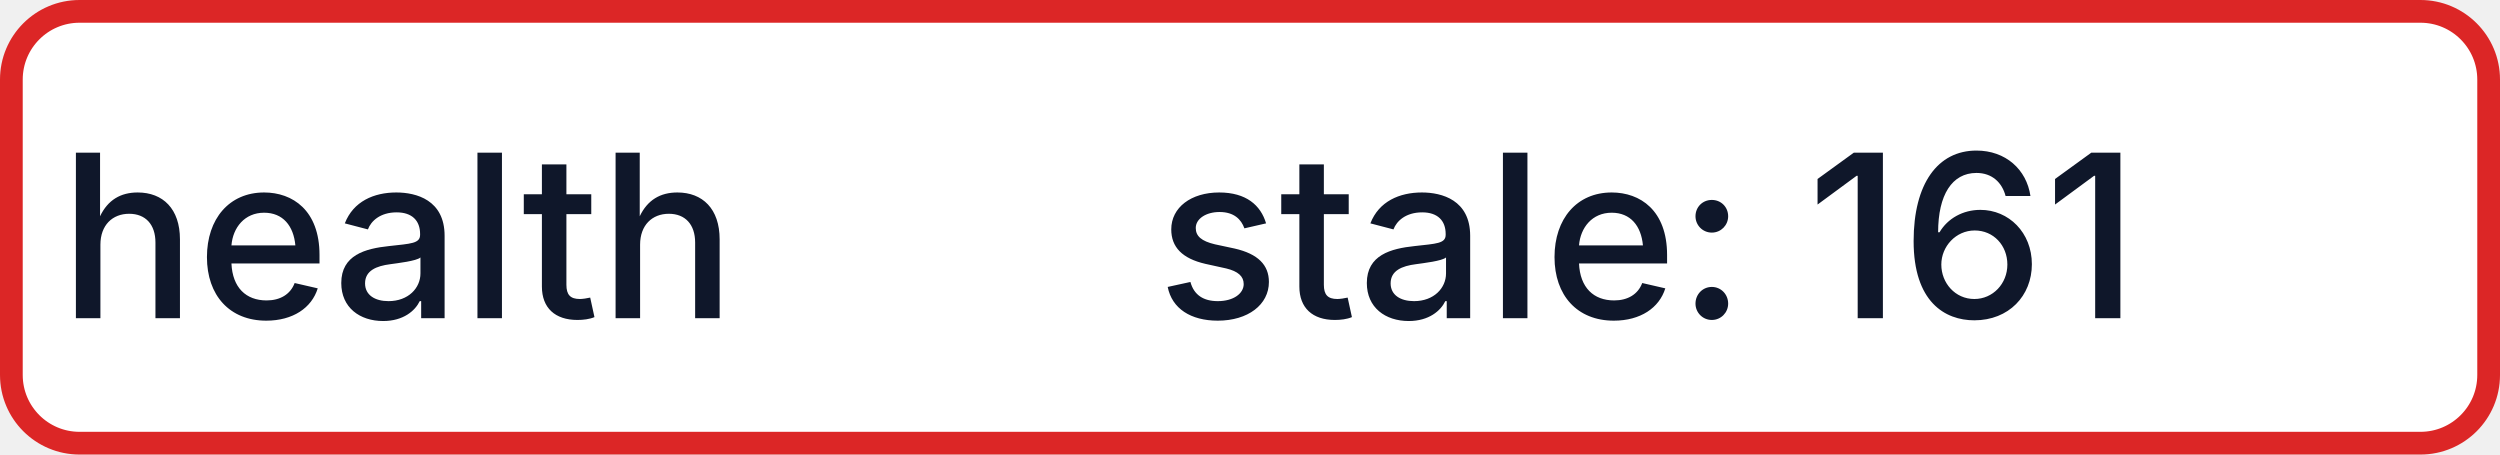
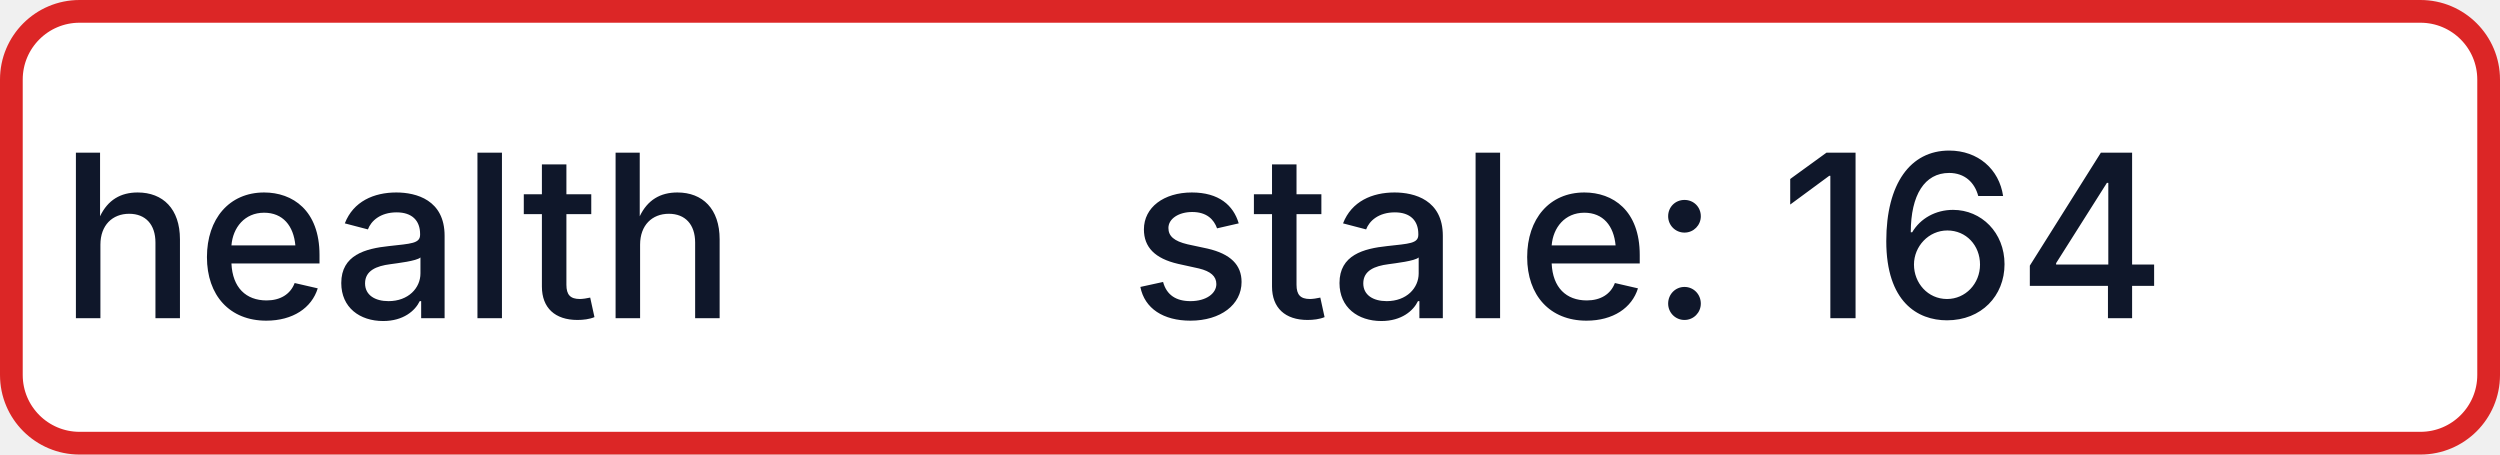
- <svg xmlns="http://www.w3.org/2000/svg" width="110" height="20" role="img" aria-label="health: stale: 161">
+ <svg xmlns="http://www.w3.org/2000/svg" width="110" height="20" role="img" aria-label="health: stale: 164">
  <rect x="0.5" y="0.5" width="109" height="19" rx="3" fill="#FFFFFF" stroke="#DC2626" stroke-width="1" />
  <g fill="#0F172A" text-anchor="middle" font-family="-apple-system,BlinkMacSystemFont,Segoe UI,sans-serif" font-size="10" font-weight="500">
    <text x="17.5" y="14">health</text>
-     <text x="72.5" y="14" textLength="68" lengthAdjust="spacingAndGlyphs">stale: 161</text>
+     <text x="72.5" y="14" textLength="68" lengthAdjust="spacingAndGlyphs">stale: 164</text>
  </g>
</svg>
